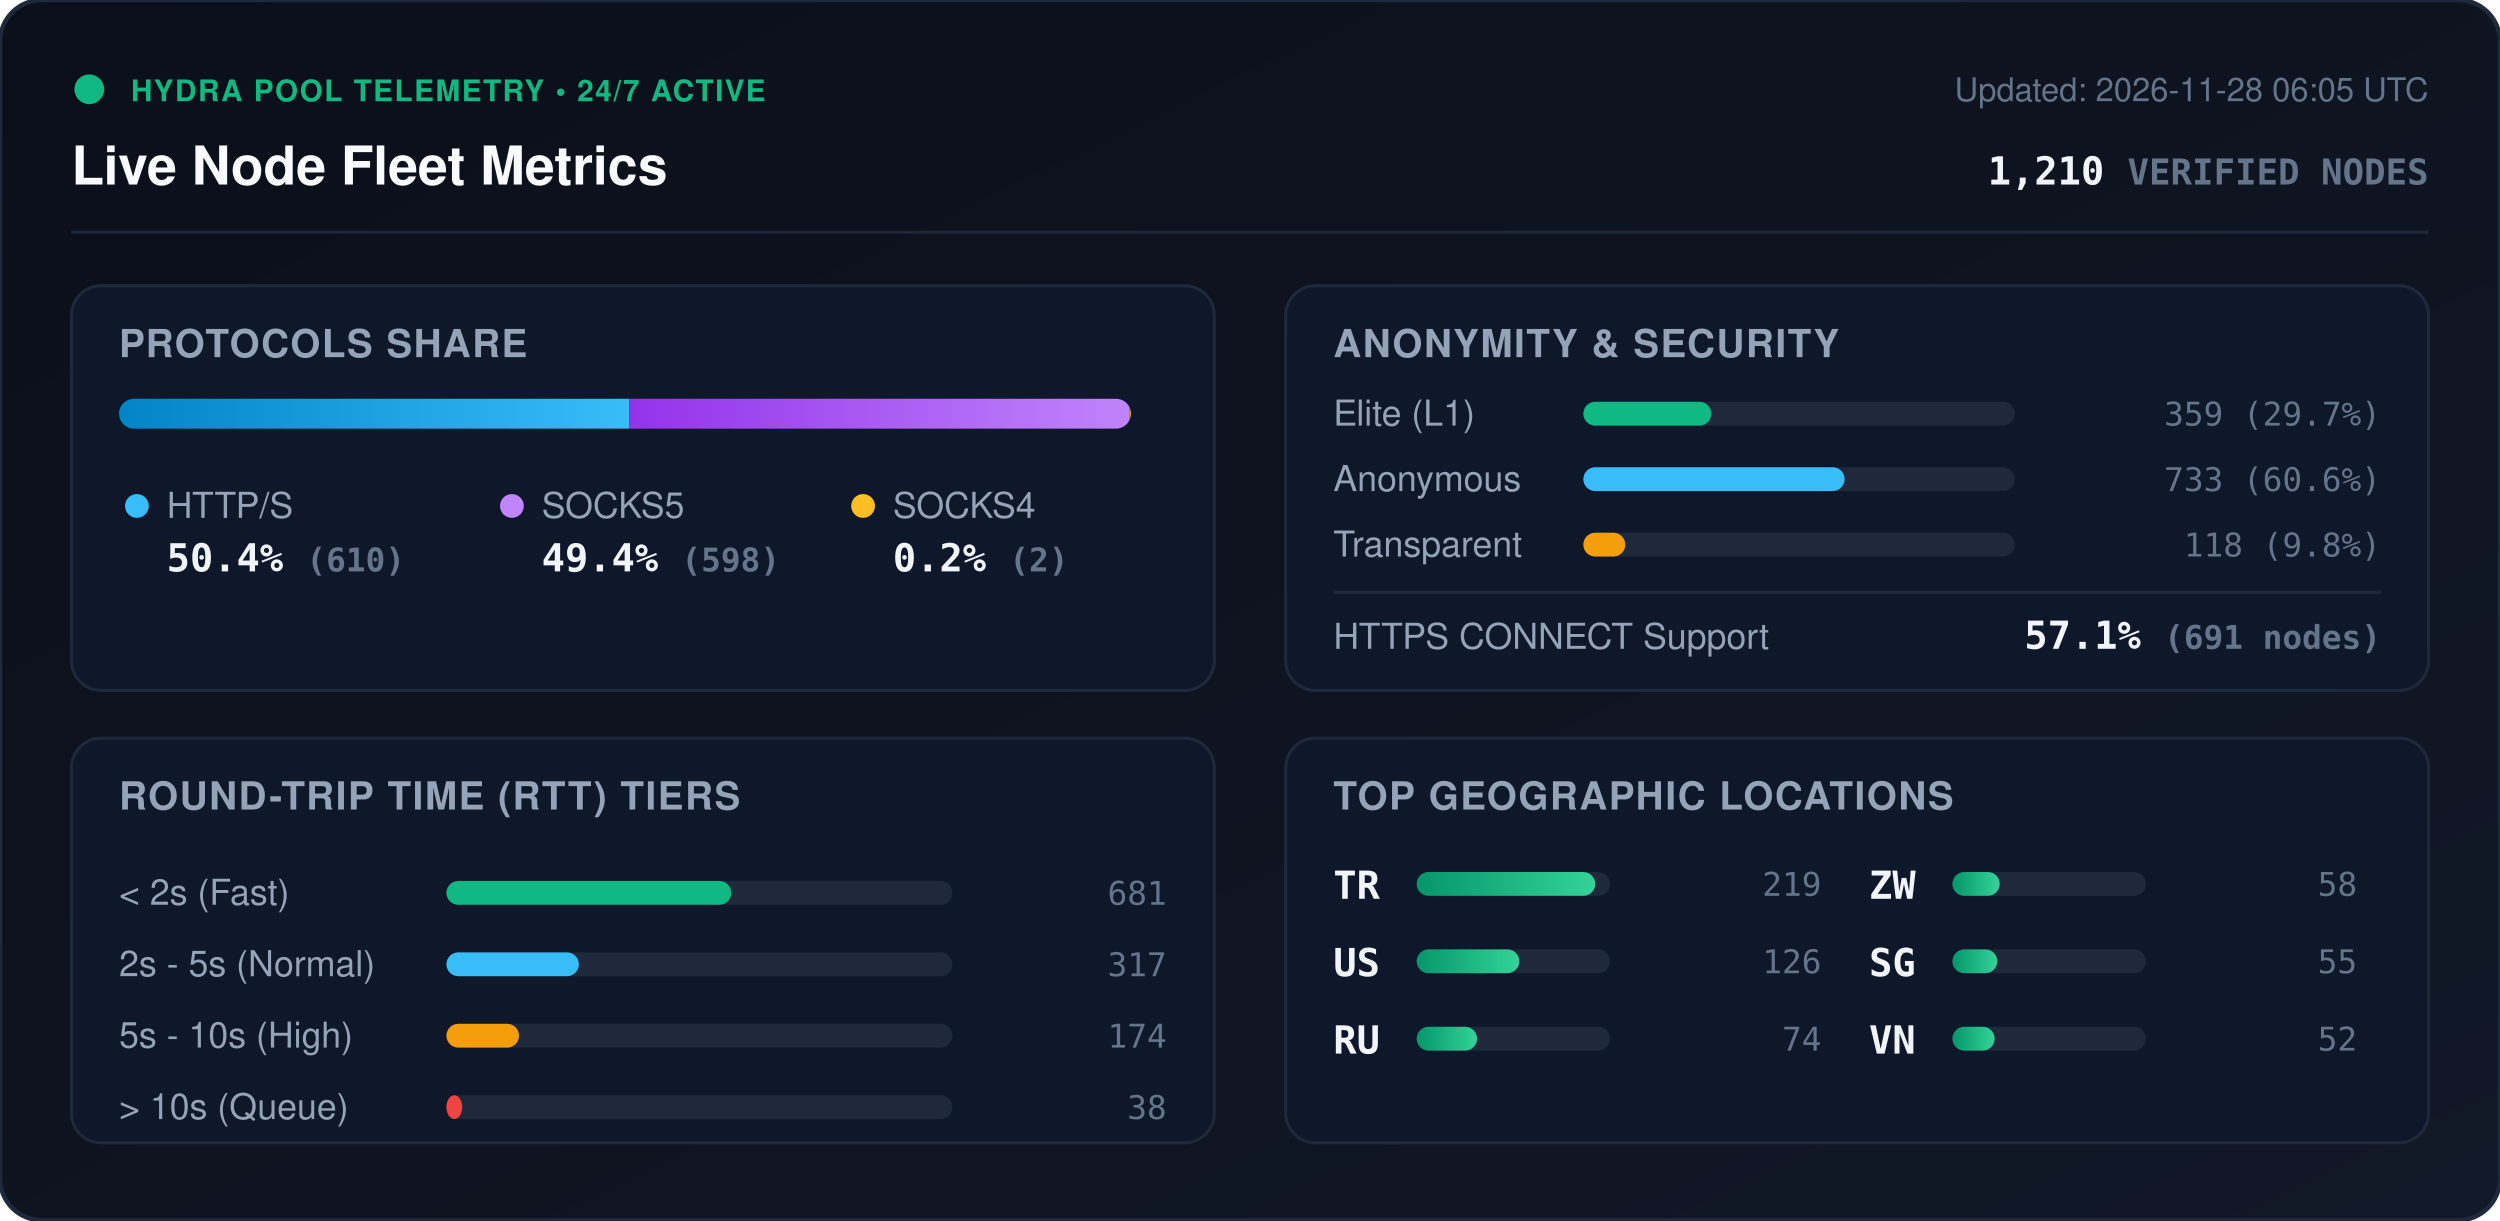
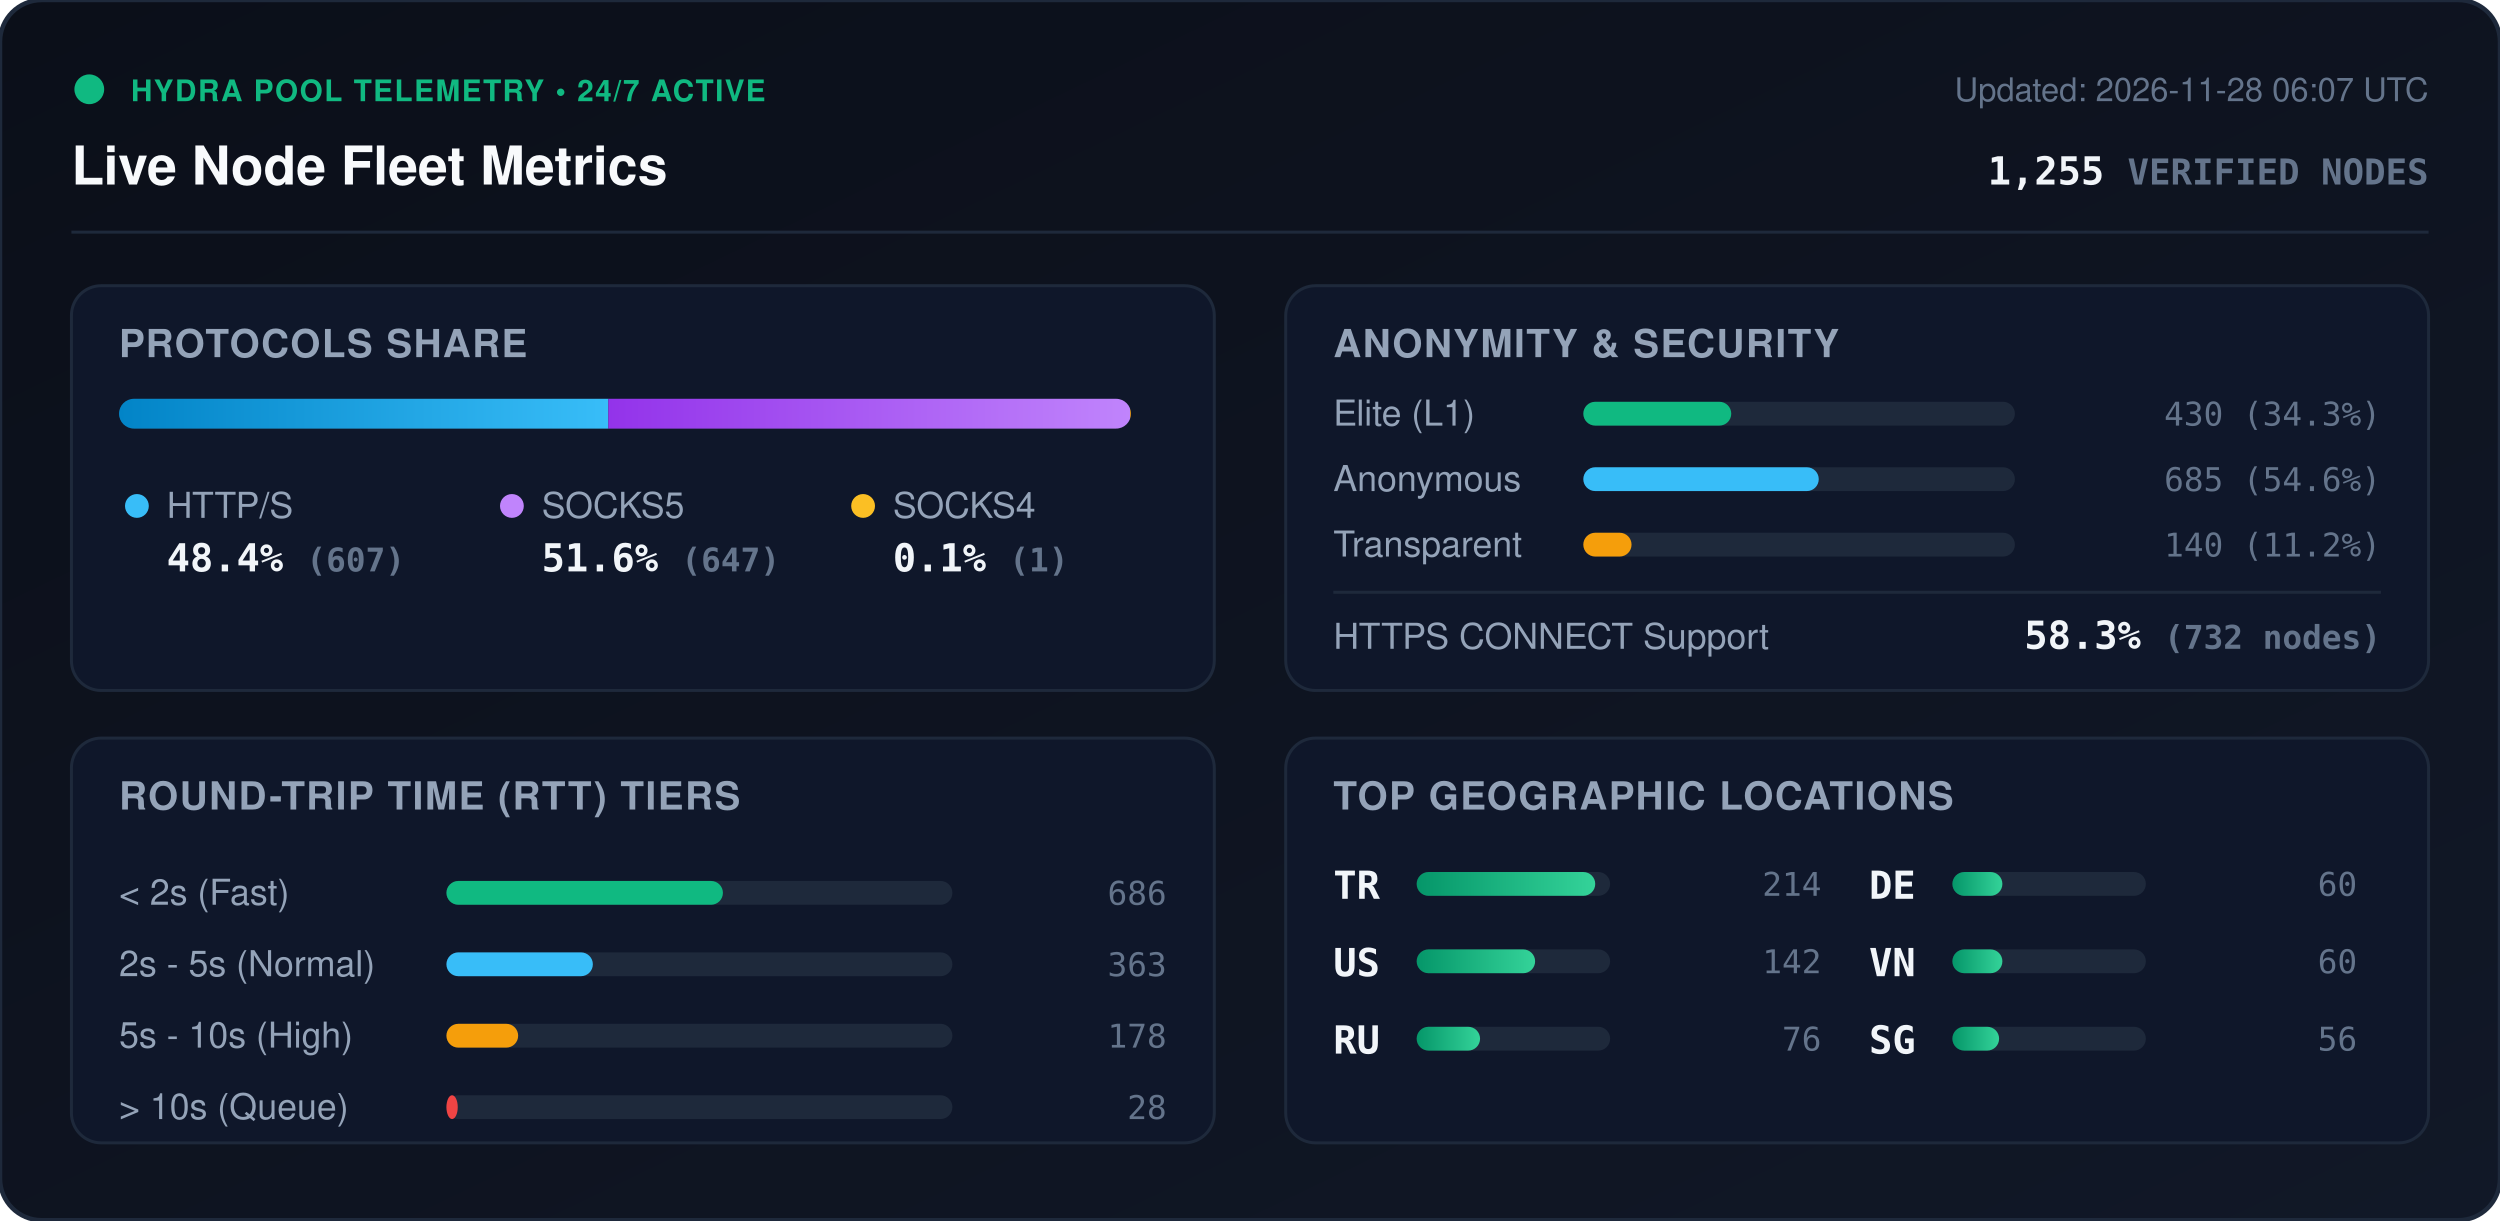
<svg xmlns="http://www.w3.org/2000/svg" viewBox="0 0 840 410" width="840" height="410" style="max-width: 100%; height: auto;">
  <defs>
    <linearGradient id="bg" x1="0%" y1="0%" x2="100%" y2="100%">
      <stop offset="0%" stop-color="#0b0f19" />
      <stop offset="100%" stop-color="#111827" />
    </linearGradient>
    <linearGradient id="bar-http" x1="0%" y1="0%" x2="100%" y2="0%">
      <stop offset="0%" stop-color="#0284c7" />
      <stop offset="100%" stop-color="#38bdf8" />
    </linearGradient>
    <linearGradient id="bar-socks5" x1="0%" y1="0%" x2="100%" y2="0%">
      <stop offset="0%" stop-color="#9333ea" />
      <stop offset="100%" stop-color="#c084fc" />
    </linearGradient>
    <linearGradient id="bar-socks4" x1="0%" y1="0%" x2="100%" y2="0%">
      <stop offset="0%" stop-color="#d97706" />
      <stop offset="100%" stop-color="#fbbf24" />
    </linearGradient>
    <linearGradient id="bar-green" x1="0%" y1="0%" x2="100%" y2="0%">
      <stop offset="0%" stop-color="#059669" />
      <stop offset="100%" stop-color="#34d399" />
    </linearGradient>
    <clipPath id="prog-track-clip">
      <rect width="340.0" height="10" rx="5" />
    </clipPath>
    <style>
      .title { font: 700 18px -apple-system, BlinkMacSystemFont, 'Segoe UI', Helvetica, Arial, sans-serif; fill: #f8fafc; }
      .sub { font: 500 11px -apple-system, BlinkMacSystemFont, 'Segoe UI', Helvetica, Arial, sans-serif; fill: #64748b; }
      .section-hdr { font: 600 13px -apple-system, BlinkMacSystemFont, 'Segoe UI', Helvetica, Arial, sans-serif; fill: #94a3b8; letter-spacing: 0.5px; }
      .metric-val { font: 700 13px -apple-system, BlinkMacSystemFont, 'Segoe UI', Helvetica, Arial, sans-serif; fill: #f1f5f9; }
      .metric-lbl { font: 500 12px -apple-system, BlinkMacSystemFont, 'Segoe UI', Helvetica, Arial, sans-serif; fill: #94a3b8; }
      .badge-txt { font: 700 10px -apple-system, BlinkMacSystemFont, 'Segoe UI', Helvetica, Arial, sans-serif; fill: #10b981; letter-spacing: 0.5px; }
      .mono { font-family: ui-monospace, SFMono-Regular, Menlo, Monaco, Consolas, monospace; }
      .pulse { animation: beacon 2s infinite ease-in-out; }
      @keyframes beacon { 0%, 100% { opacity: 1; } 50% { opacity: 0.35; } }
    </style>
  </defs>
  <rect width="840" height="410" rx="14" fill="url(#bg)" stroke="#1e293b" stroke-width="1.5" />
  <g transform="translate(24, 24)">
    <circle cx="6" cy="6" r="5" fill="#10b981" class="pulse" />
    <text x="20" y="10" class="badge-txt">HYDRA POOL TELEMETRY • 24/7 ACTIVE</text>
    <text x="0" y="38" class="title">Live Node Fleet Metrics</text>
-     <text x="792" y="10" text-anchor="end" class="sub">Updated: 2026-11-28 06:05 UTC</text>
-     <text x="792" y="38" text-anchor="end" class="metric-val mono" fill="#38bdf8">1,210 <tspan font-size="12" fill="#64748b">VERIFIED NODES</tspan>
+     <text x="792" y="10" text-anchor="end" class="sub">Updated: 2026-11-28 06:07 UTC</text>
+     <text x="792" y="38" text-anchor="end" class="metric-val mono" fill="#38bdf8">1,255 <tspan font-size="12" fill="#64748b">VERIFIED NODES</tspan>
    </text>
  </g>
  <line x1="24" y1="78" x2="816" y2="78" stroke="#1e293b" stroke-width="1" />
  <g transform="translate(24, 96)">
    <rect width="384" height="136" rx="10" fill="#0f172a" stroke="#1e293b" />
    <text x="16" y="24" class="section-hdr">PROTOCOLS SHARE</text>
    <g transform="translate(16, 38)">
      <rect width="340.0" height="10" rx="5" fill="#1e293b" />
      <g clip-path="url(#prog-track-clip)">
-         <rect x="0" width="171.4" height="10" fill="url(#bar-http)" />
-         <rect x="171.4" width="168.0" height="10" fill="url(#bar-socks5)" />
-         <rect x="339.4" width="0.6" height="10" fill="url(#bar-socks4)" />
+         <rect x="0" width="164.4" height="10" fill="url(#bar-http)" />
+         <rect x="164.4" width="175.3" height="10" fill="url(#bar-socks5)" />
+         <rect x="339.7" width="0.3" height="10" fill="url(#bar-socks4)" />
      </g>
    </g>
    <g transform="translate(16, 68)">
      <circle cx="6" cy="6" r="4" fill="#38bdf8" />
      <text x="16" y="10" class="metric-lbl">HTTP/S</text>
-       <text x="16" y="28" class="metric-val mono">50.4% <tspan font-size="11" fill="#64748b">(610)</tspan>
+       <text x="16" y="28" class="metric-val mono">48.4% <tspan font-size="11" fill="#64748b">(607)</tspan>
      </text>
      <circle cx="132" cy="6" r="4" fill="#c084fc" />
      <text x="142" y="10" class="metric-lbl">SOCKS5</text>
-       <text x="142" y="28" class="metric-val mono">49.4% <tspan font-size="11" fill="#64748b">(598)</tspan>
+       <text x="142" y="28" class="metric-val mono">51.6% <tspan font-size="11" fill="#64748b">(647)</tspan>
      </text>
      <circle cx="250" cy="6" r="4" fill="#fbbf24" />
      <text x="260" y="10" class="metric-lbl">SOCKS4</text>
-       <text x="260" y="28" class="metric-val mono">0.2% <tspan font-size="11" fill="#64748b">(2)</tspan>
+       <text x="260" y="28" class="metric-val mono">0.1% <tspan font-size="11" fill="#64748b">(1)</tspan>
      </text>
    </g>
  </g>
  <g transform="translate(432, 96)">
    <rect width="384" height="136" rx="10" fill="#0f172a" stroke="#1e293b" />
    <text x="16" y="24" class="section-hdr">ANONYMITY &amp; SECURITY</text>
    <text x="16" y="47" class="metric-lbl">Elite (L1)</text>
    <rect x="100" y="39" width="145.0" height="8" rx="4" fill="#1e293b" />
-     <rect x="100" y="39" width="43.0" height="8" rx="4" fill="#10b981" />
-     <text x="368" y="47" text-anchor="end" class="mono sub" fill="#e2e8f0">359 (29.7%)</text>
+     <rect x="100" y="39" width="49.7" height="8" rx="4" fill="#10b981" />
+     <text x="368" y="47" text-anchor="end" class="mono sub" fill="#e2e8f0">430 (34.3%)</text>
    <text x="16" y="69" class="metric-lbl">Anonymous</text>
    <rect x="100" y="61" width="145.0" height="8" rx="4" fill="#1e293b" />
-     <rect x="100" y="61" width="87.8" height="8" rx="4" fill="#38bdf8" />
-     <text x="368" y="69" text-anchor="end" class="mono sub" fill="#e2e8f0">733 (60.6%)</text>
+     <rect x="100" y="61" width="79.1" height="8" rx="4" fill="#38bdf8" />
+     <text x="368" y="69" text-anchor="end" class="mono sub" fill="#e2e8f0">685 (54.6%)</text>
    <text x="16" y="91" class="metric-lbl">Transparent</text>
    <rect x="100" y="83" width="145.0" height="8" rx="4" fill="#1e293b" />
-     <rect x="100" y="83" width="14.1" height="8" rx="4" fill="#f59e0b" />
-     <text x="368" y="91" text-anchor="end" class="mono sub" fill="#e2e8f0">118 (9.8%)</text>
+     <rect x="100" y="83" width="16.2" height="8" rx="4" fill="#f59e0b" />
+     <text x="368" y="91" text-anchor="end" class="mono sub" fill="#e2e8f0">140 (11.2%)</text>
    <line x1="16" y1="103" x2="368" y2="103" stroke="#1e293b" stroke-width="1" />
    <text x="16" y="122" class="metric-lbl">HTTPS CONNECT Support</text>
-     <text x="368" y="122" text-anchor="end" class="metric-val mono" fill="#34d399">57.1% <tspan font-size="11" fill="#64748b">(691 nodes)</tspan>
+     <text x="368" y="122" text-anchor="end" class="metric-val mono" fill="#34d399">58.3% <tspan font-size="11" fill="#64748b">(732 nodes)</tspan>
    </text>
  </g>
  <g transform="translate(24, 248)">
    <rect width="384" height="136" rx="10" fill="#0f172a" stroke="#1e293b" />
    <text x="16" y="24" class="section-hdr">ROUND-TRIP TIME (RTT) TIERS</text>
    <g transform="translate(16, 42)">
      <text x="0" y="14" class="metric-lbl">&lt; 2s (Fast)</text>
      <rect x="110" y="6" width="170" height="8" rx="4" fill="#1e293b" />
-       <rect x="110" y="6" width="95.7" height="8" rx="4" fill="#10b981" />
-       <text x="352" y="14" text-anchor="end" class="mono sub">681</text>
+       <rect x="110" y="6" width="92.9" height="8" rx="4" fill="#10b981" />
+       <text x="352" y="14" text-anchor="end" class="mono sub">686</text>
      <text x="0" y="38" class="metric-lbl">2s - 5s (Normal)</text>
      <rect x="110" y="30" width="170" height="8" rx="4" fill="#1e293b" />
-       <rect x="110" y="30" width="44.5" height="8" rx="4" fill="#38bdf8" />
-       <text x="352" y="38" text-anchor="end" class="mono sub">317</text>
+       <rect x="110" y="30" width="49.2" height="8" rx="4" fill="#38bdf8" />
+       <text x="352" y="38" text-anchor="end" class="mono sub">363</text>
      <text x="0" y="62" class="metric-lbl">5s - 10s (High)</text>
      <rect x="110" y="54" width="170" height="8" rx="4" fill="#1e293b" />
-       <rect x="110" y="54" width="24.4" height="8" rx="4" fill="#f59e0b" />
-       <text x="352" y="62" text-anchor="end" class="mono sub">174</text>
+       <rect x="110" y="54" width="24.1" height="8" rx="4" fill="#f59e0b" />
+       <text x="352" y="62" text-anchor="end" class="mono sub">178</text>
      <text x="0" y="86" class="metric-lbl">&gt; 10s (Queue)</text>
      <rect x="110" y="78" width="170" height="8" rx="4" fill="#1e293b" />
-       <rect x="110" y="78" width="5.3" height="8" rx="4" fill="#ef4444" />
-       <text x="352" y="86" text-anchor="end" class="mono sub">38</text>
+       <rect x="110" y="78" width="3.8" height="8" rx="4" fill="#ef4444" />
+       <text x="352" y="86" text-anchor="end" class="mono sub">28</text>
    </g>
  </g>
  <g transform="translate(432, 248)">
    <rect width="384" height="136" rx="10" fill="#0f172a" stroke="#1e293b" />
    <text x="16" y="24" class="section-hdr">TOP GEOGRAPHIC LOCATIONS</text>
    <g transform="translate(16, 42)">
      <g transform="translate(0, 0)">
        <text x="0" y="12" class="mono metric-val" font-size="12">TR</text>
        <rect x="28" y="3" width="65" height="8" rx="4" fill="#1e293b" />
        <rect x="28" y="3" width="60.0" height="8" rx="4" fill="url(#bar-green)" />
-         <text x="164" y="11" text-anchor="end" class="mono sub">219</text>
+         <text x="164" y="11" text-anchor="end" class="mono sub">214</text>
      </g>
      <g transform="translate(0, 26)">
        <text x="0" y="12" class="mono metric-val" font-size="12">US</text>
        <rect x="28" y="3" width="65" height="8" rx="4" fill="#1e293b" />
-         <rect x="28" y="3" width="34.5" height="8" rx="4" fill="url(#bar-green)" />
-         <text x="164" y="11" text-anchor="end" class="mono sub">126</text>
+         <rect x="28" y="3" width="39.8" height="8" rx="4" fill="url(#bar-green)" />
+         <text x="164" y="11" text-anchor="end" class="mono sub">142</text>
      </g>
      <g transform="translate(0, 52)">
        <text x="0" y="12" class="mono metric-val" font-size="12">RU</text>
        <rect x="28" y="3" width="65" height="8" rx="4" fill="#1e293b" />
-         <rect x="28" y="3" width="20.3" height="8" rx="4" fill="url(#bar-green)" />
-         <text x="164" y="11" text-anchor="end" class="mono sub">74</text>
+         <rect x="28" y="3" width="21.3" height="8" rx="4" fill="url(#bar-green)" />
+         <text x="164" y="11" text-anchor="end" class="mono sub">76</text>
      </g>
      <g transform="translate(180, 0)">
-         <text x="0" y="12" class="mono metric-val" font-size="12">ZW</text>
+         <text x="0" y="12" class="mono metric-val" font-size="12">DE</text>
        <rect x="28" y="3" width="65" height="8" rx="4" fill="#1e293b" />
-         <rect x="28" y="3" width="15.9" height="8" rx="4" fill="url(#bar-green)" />
-         <text x="164" y="11" text-anchor="end" class="mono sub">58</text>
+         <rect x="28" y="3" width="16.8" height="8" rx="4" fill="url(#bar-green)" />
+         <text x="164" y="11" text-anchor="end" class="mono sub">60</text>
      </g>
      <g transform="translate(180, 26)">
+         <text x="0" y="12" class="mono metric-val" font-size="12">VN</text>
+         <rect x="28" y="3" width="65" height="8" rx="4" fill="#1e293b" />
+         <rect x="28" y="3" width="16.8" height="8" rx="4" fill="url(#bar-green)" />
+         <text x="164" y="11" text-anchor="end" class="mono sub">60</text>
+       </g>
+       <g transform="translate(180, 52)">
        <text x="0" y="12" class="mono metric-val" font-size="12">SG</text>
        <rect x="28" y="3" width="65" height="8" rx="4" fill="#1e293b" />
-         <rect x="28" y="3" width="15.1" height="8" rx="4" fill="url(#bar-green)" />
-         <text x="164" y="11" text-anchor="end" class="mono sub">55</text>
-       </g>
-       <g transform="translate(180, 52)">
-         <text x="0" y="12" class="mono metric-val" font-size="12">VN</text>
-         <rect x="28" y="3" width="65" height="8" rx="4" fill="#1e293b" />
-         <rect x="28" y="3" width="14.2" height="8" rx="4" fill="url(#bar-green)" />
-         <text x="164" y="11" text-anchor="end" class="mono sub">52</text>
+         <rect x="28" y="3" width="15.7" height="8" rx="4" fill="url(#bar-green)" />
+         <text x="164" y="11" text-anchor="end" class="mono sub">56</text>
      </g>
    </g>
  </g>
</svg>
